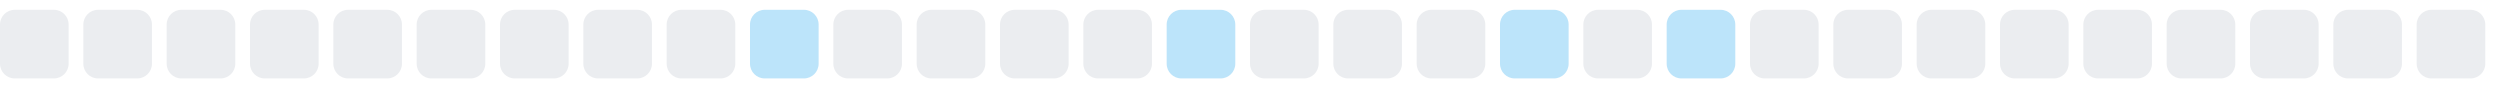
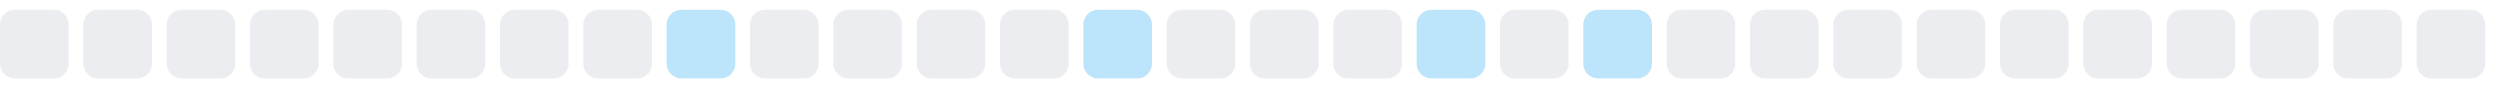
<svg xmlns="http://www.w3.org/2000/svg" width="255" height="9">
  <style>
        .level0 { fill: #ebedf0; }
        .level1 { fill: #bce4fa; }
        .level2 { fill: #75c7f7; }
        .level3 { fill: #30a9f2; }
        .level4 { fill: #008ee6; }
        @media (prefers-color-scheme: dark) {
          .level0 { fill: #161b22; }
          .level1 { fill: #0b3b5c; }
          .level2 { fill: #0a6299; }
          .level3 { fill: #008ee6; }
          .level4 { fill: #5bc4ff; }
        }
      </style>
  <rect x="0.0" y="1" width="7" height="7" rx="1.5" ry="1.5" class="level0" />
  <rect x="8.5" y="1" width="7" height="7" rx="1.5" ry="1.5" class="level0" />
  <rect x="17.0" y="1" width="7" height="7" rx="1.5" ry="1.5" class="level0" />
  <rect x="25.5" y="1" width="7" height="7" rx="1.5" ry="1.5" class="level0" />
  <rect x="34.0" y="1" width="7" height="7" rx="1.5" ry="1.5" class="level0" />
  <rect x="42.5" y="1" width="7" height="7" rx="1.5" ry="1.5" class="level0" />
  <rect x="51.0" y="1" width="7" height="7" rx="1.5" ry="1.5" class="level0" />
  <rect x="59.5" y="1" width="7" height="7" rx="1.5" ry="1.5" class="level0" />
-   <rect x="68.0" y="1" width="7" height="7" rx="1.5" ry="1.5" class="level0" />
-   <rect x="76.5" y="1" width="7" height="7" rx="1.5" ry="1.5" class="level1" />
+   <rect x="68.0" y="1" width="7" height="7" rx="1.5" ry="1.5" class="level1" />
+   <rect x="76.5" y="1" width="7" height="7" rx="1.5" ry="1.5" class="level0" />
  <rect x="85.0" y="1" width="7" height="7" rx="1.5" ry="1.5" class="level0" />
  <rect x="93.5" y="1" width="7" height="7" rx="1.5" ry="1.5" class="level0" />
  <rect x="102.0" y="1" width="7" height="7" rx="1.5" ry="1.5" class="level0" />
-   <rect x="110.5" y="1" width="7" height="7" rx="1.5" ry="1.5" class="level0" />
-   <rect x="119.0" y="1" width="7" height="7" rx="1.5" ry="1.5" class="level1" />
+   <rect x="110.5" y="1" width="7" height="7" rx="1.5" ry="1.5" class="level1" />
+   <rect x="119.0" y="1" width="7" height="7" rx="1.5" ry="1.5" class="level0" />
  <rect x="127.5" y="1" width="7" height="7" rx="1.5" ry="1.5" class="level0" />
  <rect x="136.0" y="1" width="7" height="7" rx="1.5" ry="1.5" class="level0" />
-   <rect x="144.5" y="1" width="7" height="7" rx="1.5" ry="1.5" class="level0" />
-   <rect x="153.0" y="1" width="7" height="7" rx="1.5" ry="1.5" class="level1" />
-   <rect x="161.5" y="1" width="7" height="7" rx="1.5" ry="1.5" class="level0" />
-   <rect x="170.0" y="1" width="7" height="7" rx="1.5" ry="1.5" class="level1" />
+   <rect x="144.5" y="1" width="7" height="7" rx="1.5" ry="1.5" class="level1" />
+   <rect x="153.0" y="1" width="7" height="7" rx="1.5" ry="1.5" class="level0" />
+   <rect x="161.5" y="1" width="7" height="7" rx="1.5" ry="1.5" class="level1" />
+   <rect x="170.0" y="1" width="7" height="7" rx="1.5" ry="1.5" class="level0" />
  <rect x="178.5" y="1" width="7" height="7" rx="1.5" ry="1.5" class="level0" />
  <rect x="187.0" y="1" width="7" height="7" rx="1.5" ry="1.5" class="level0" />
  <rect x="195.5" y="1" width="7" height="7" rx="1.5" ry="1.5" class="level0" />
  <rect x="204.0" y="1" width="7" height="7" rx="1.5" ry="1.5" class="level0" />
  <rect x="212.5" y="1" width="7" height="7" rx="1.5" ry="1.5" class="level0" />
  <rect x="221.0" y="1" width="7" height="7" rx="1.5" ry="1.5" class="level0" />
  <rect x="229.5" y="1" width="7" height="7" rx="1.5" ry="1.5" class="level0" />
  <rect x="238.0" y="1" width="7" height="7" rx="1.5" ry="1.5" class="level0" />
  <rect x="246.5" y="1" width="7" height="7" rx="1.5" ry="1.5" class="level0" />
</svg>
